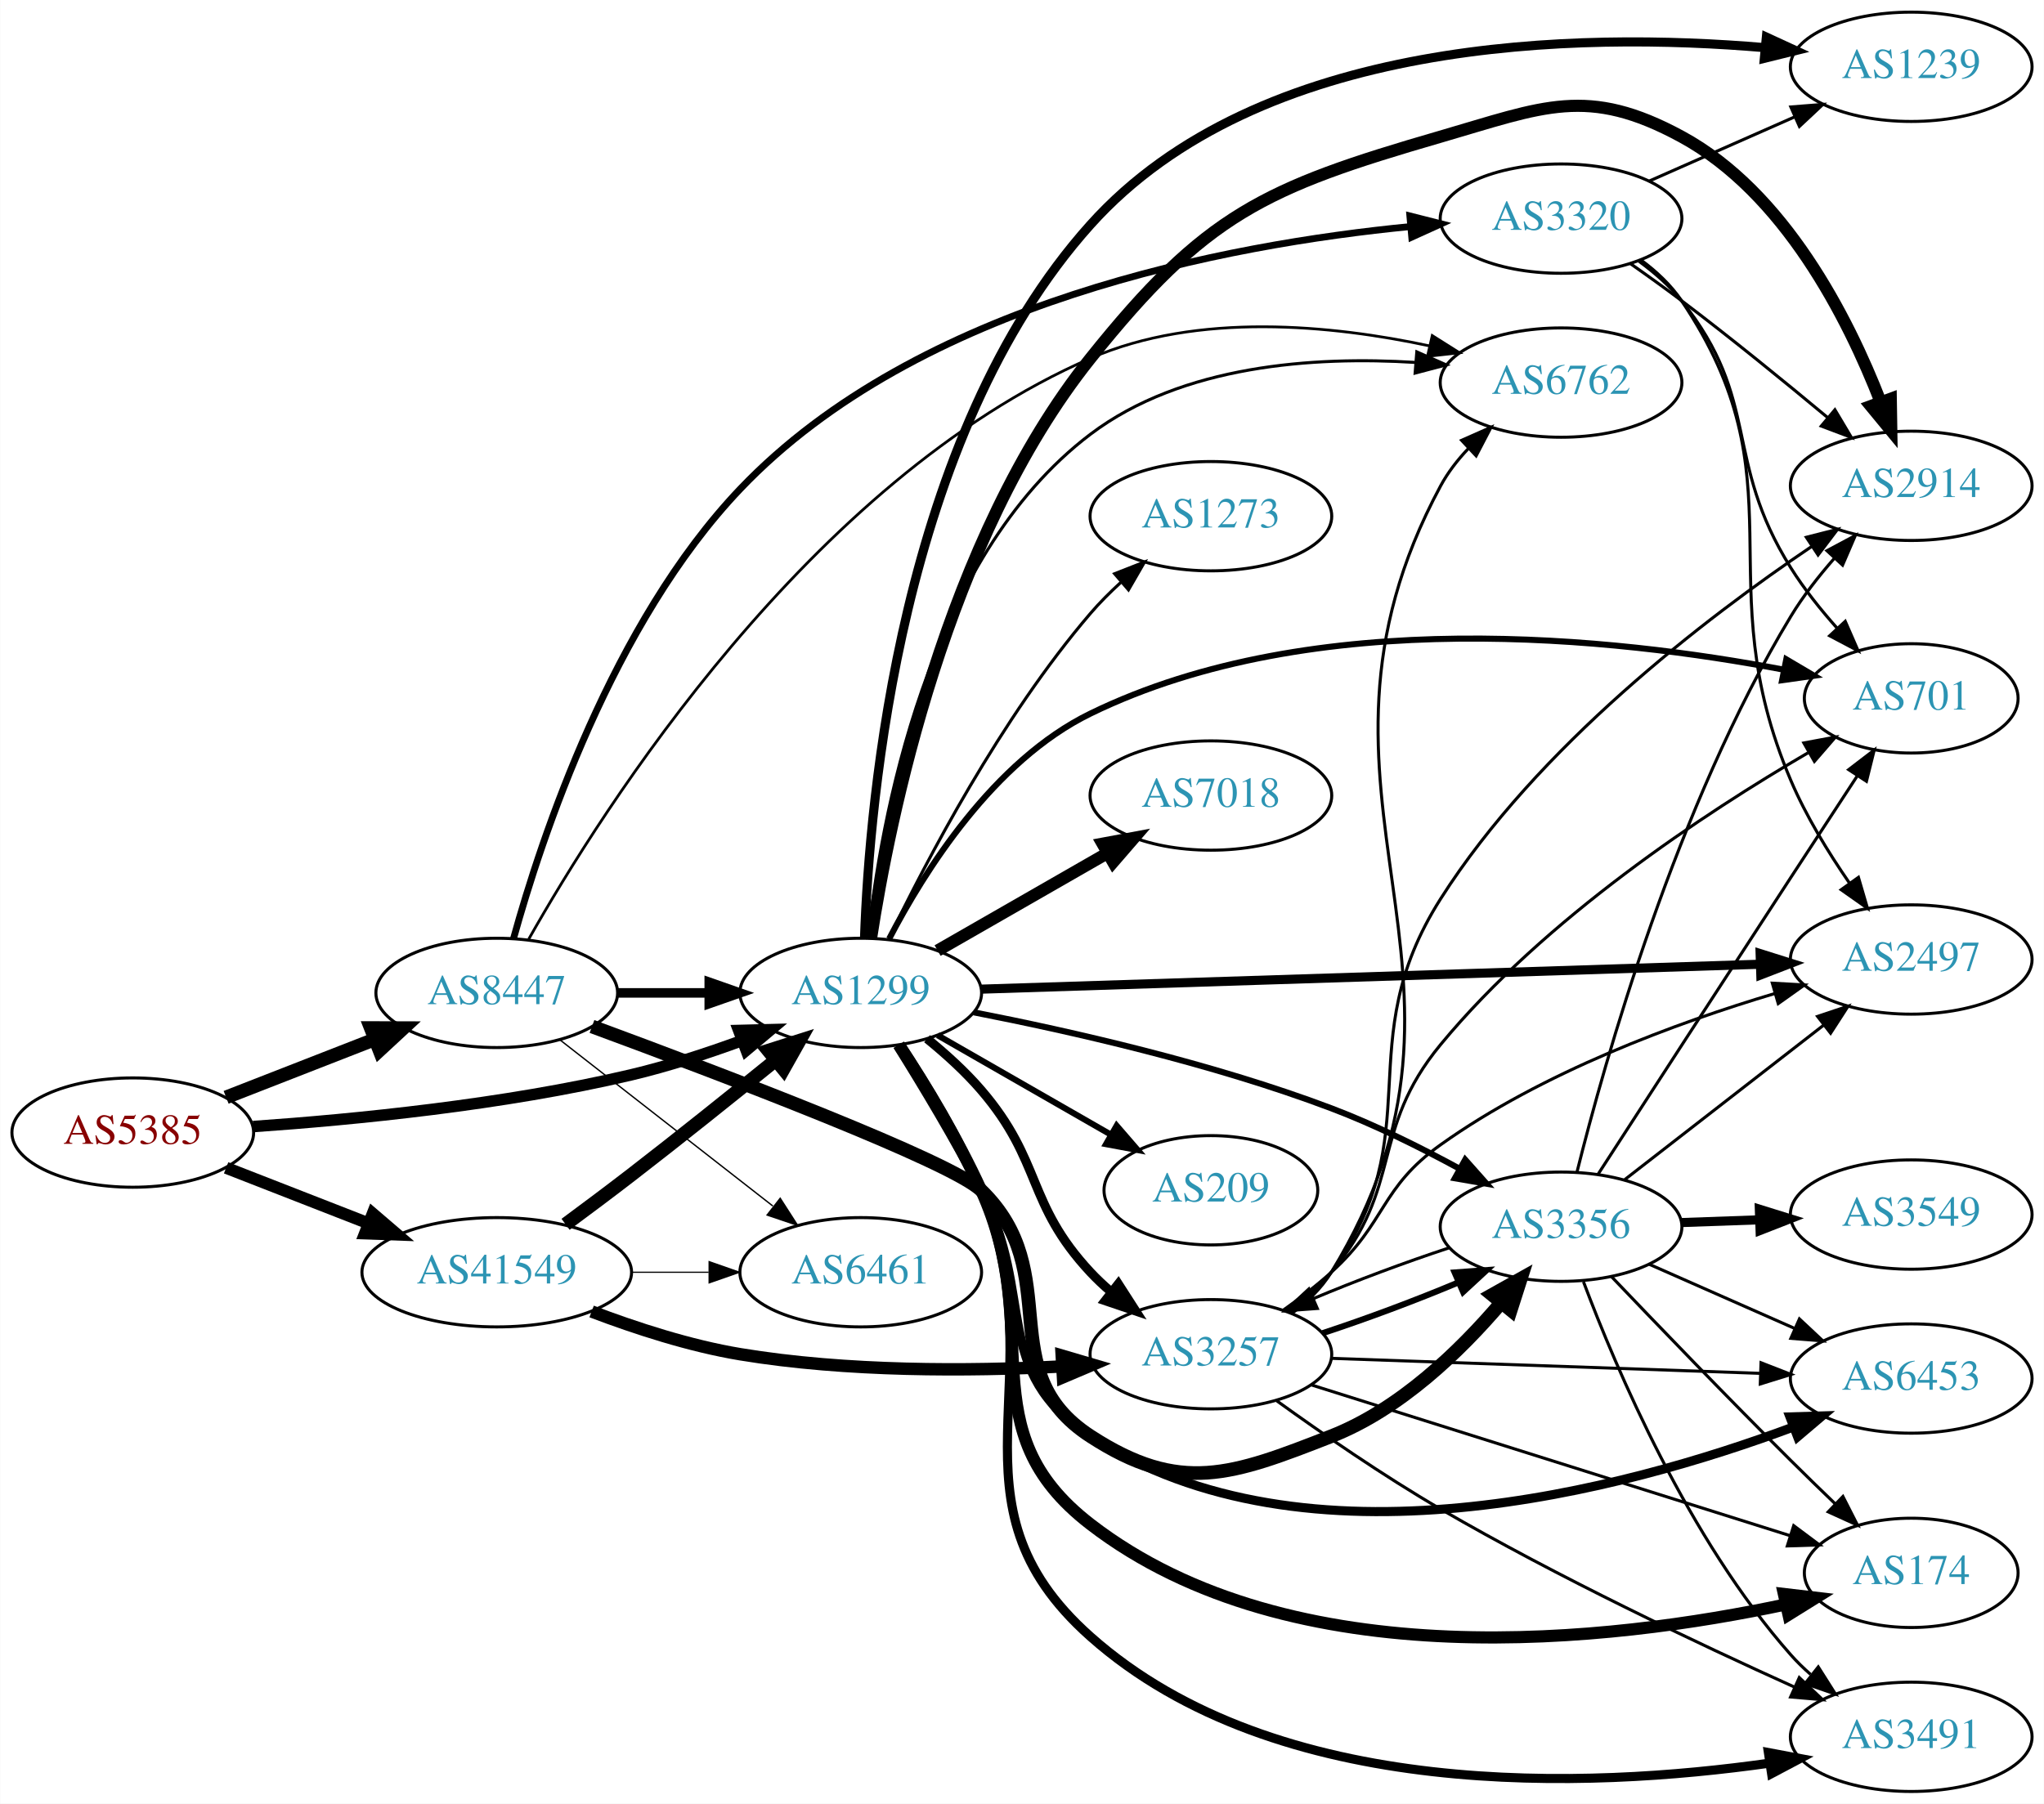
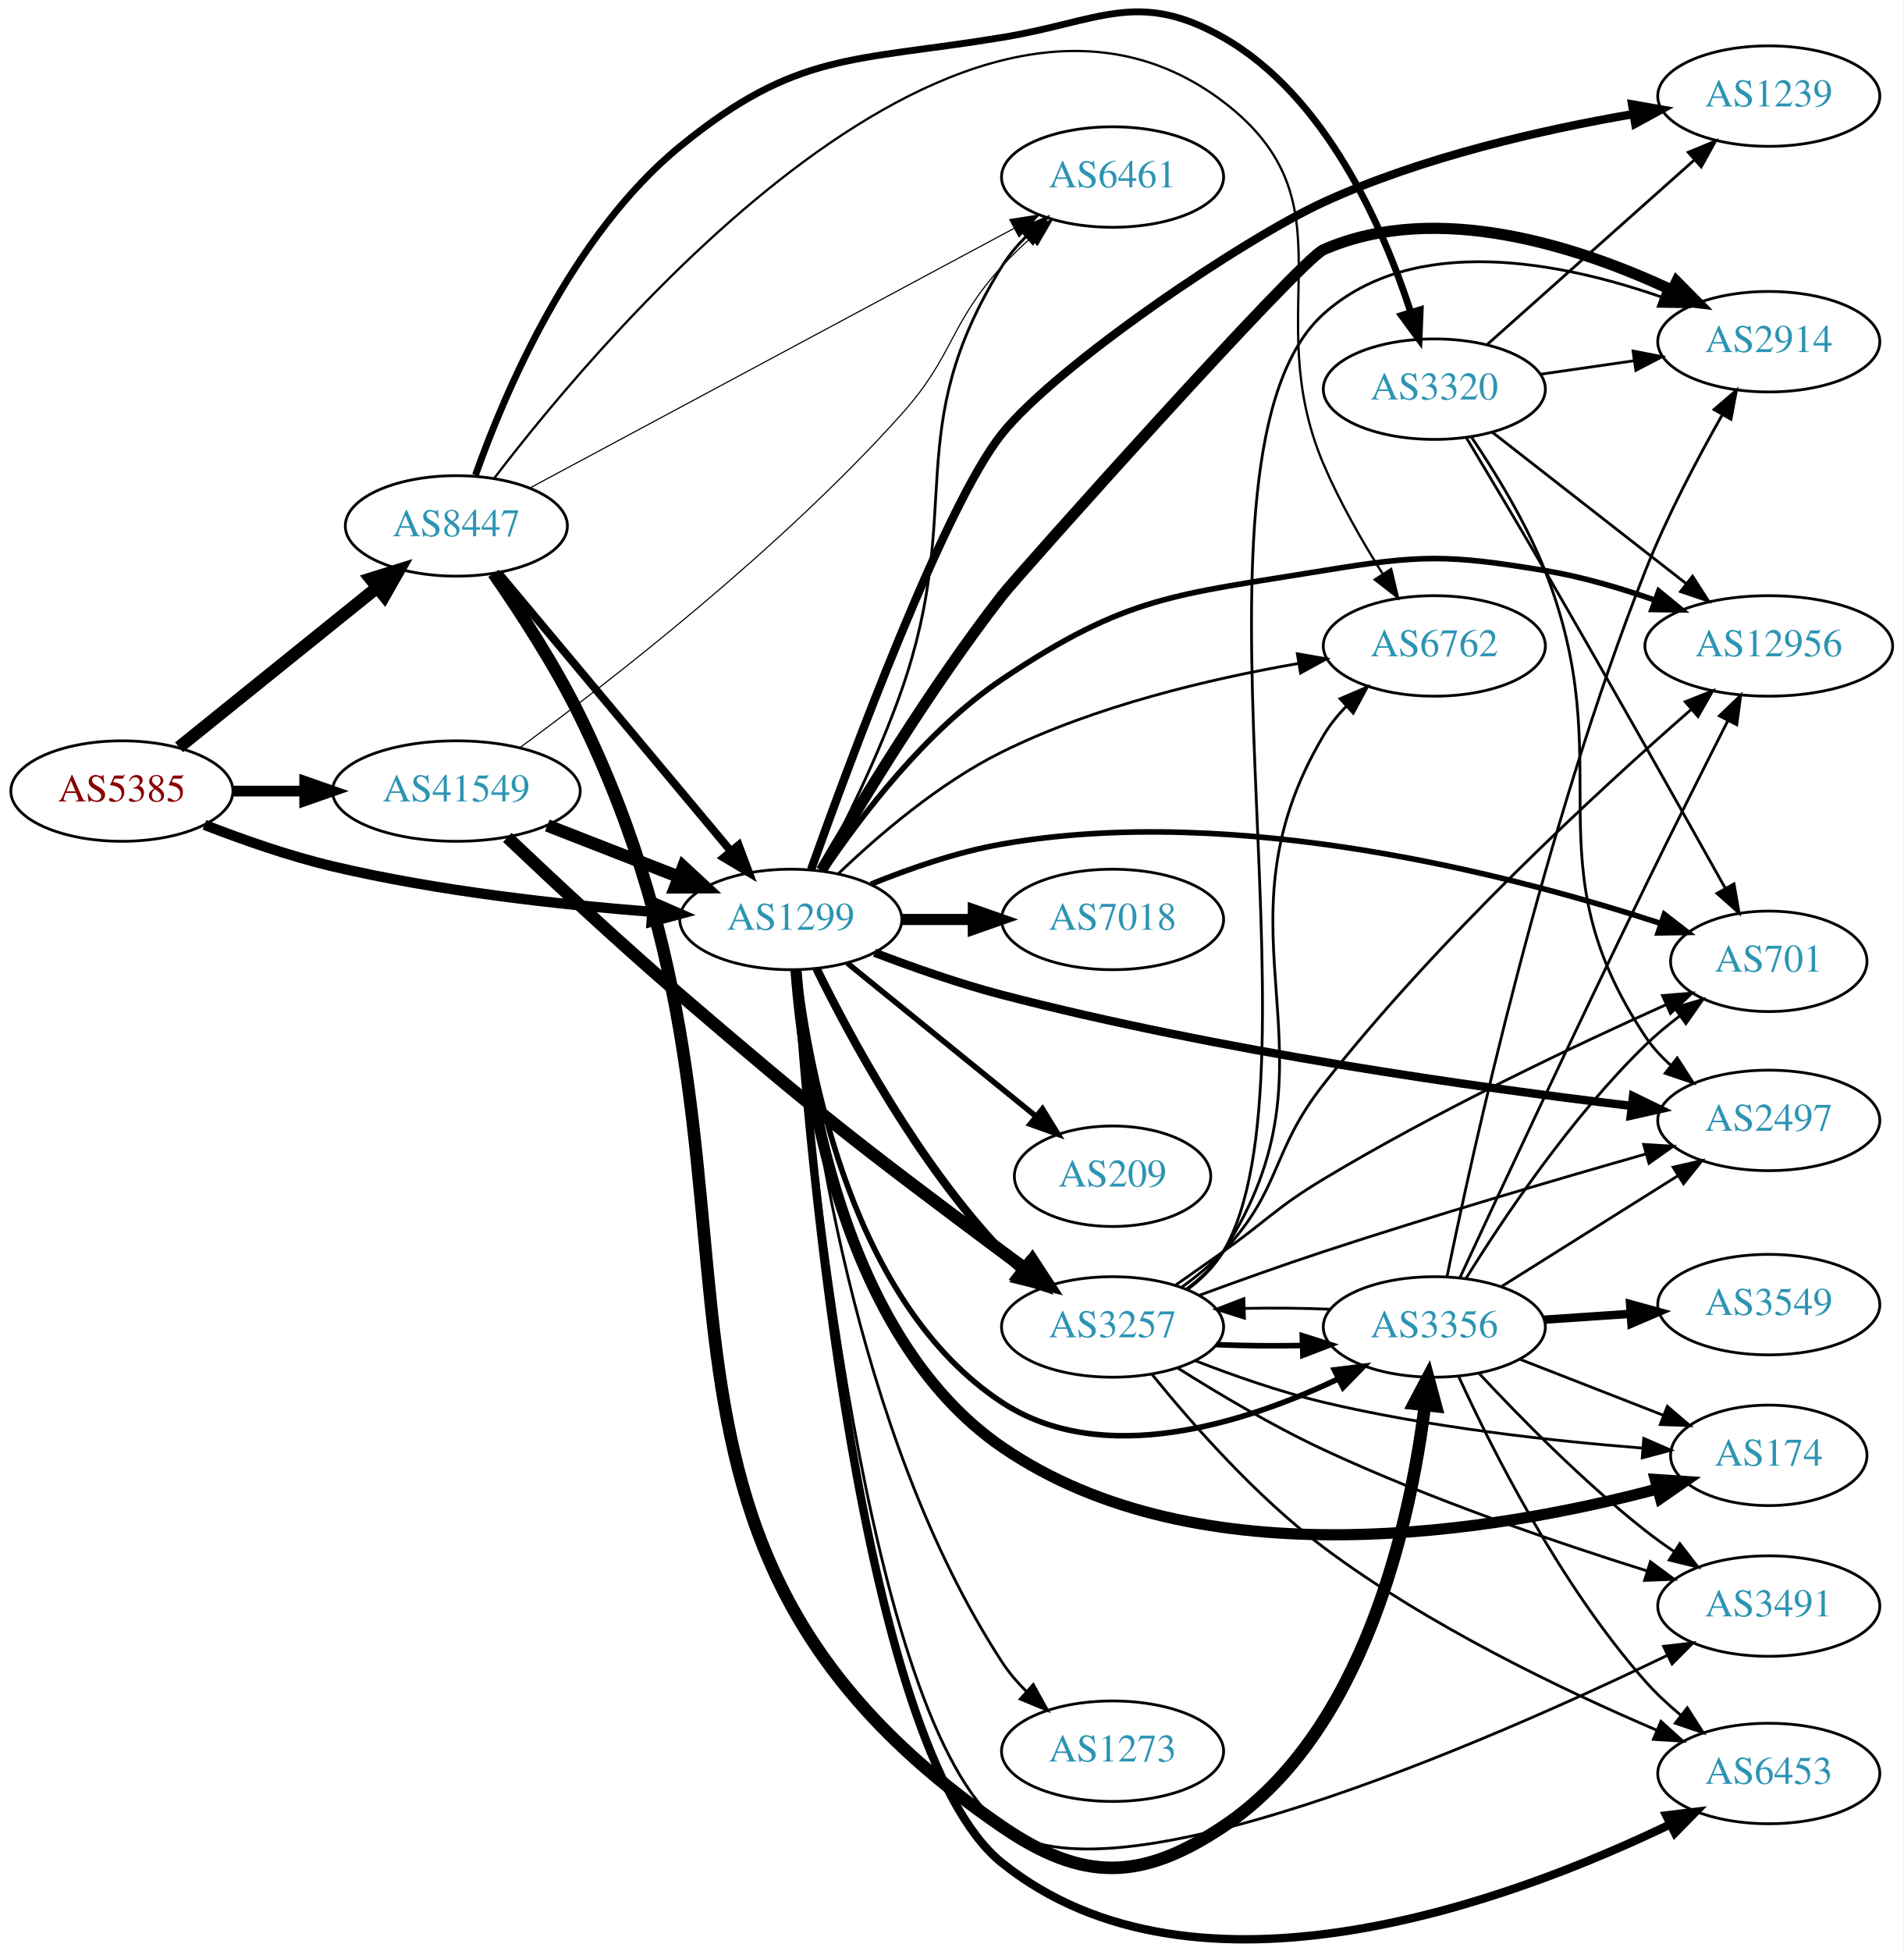
- <svg xmlns="http://www.w3.org/2000/svg" xmlns:xlink="http://www.w3.org/1999/xlink" width="673pt" height="594pt" viewBox="0.00 0.00 672.86 594.00">
-   <g id="graph0" class="graph" transform="scale(1 1) rotate(0) translate(4 590)">
-     <polygon fill="white" stroke="none" points="-4,4 -4,-590 668.857,-590 668.857,4 -4,4" />
+ <svg xmlns="http://www.w3.org/2000/svg" xmlns:xlink="http://www.w3.org/1999/xlink" width="682pt" height="699pt" viewBox="0.00 0.00 681.96 699.02">
+   <g id="graph0" class="graph" transform="scale(1 1) rotate(0) translate(4 695.022)">
+     <polygon fill="white" stroke="none" points="-4,4 -4,-695.022 677.956,-695.022 677.956,4 -4,4" />
    <g id="node1" class="node">
      <g id="a_node1">
        <a xlink:href="/asn/5385" xlink:title="AS5385 ~ Russmedia IT GmbH [AT]">
-           <ellipse fill="#ffffff" stroke="black" cx="39.647" cy="-217" rx="39.794" ry="18" />
-           <text text-anchor="middle" x="39.647" y="-213.3" font-family="Times,serif" font-size="14.00" fill="#880000">AS5385</text>
+           <ellipse fill="#ffffff" stroke="black" cx="39.647" cy="-411.591" rx="39.794" ry="18" />
+           <text text-anchor="middle" x="39.647" y="-407.891" font-family="Times,serif" font-size="14.00" fill="#880000">AS5385</text>
        </a>
      </g>
    </g>
    <g id="node2" class="node">
      <g id="a_node2">
        <a xlink:href="/asn/1299" xlink:title="AS1299 ~ Telia Carrier [EU]">
-           <ellipse fill="#ffffff" stroke="black" cx="279.332" cy="-263" rx="39.794" ry="18" />
-           <text text-anchor="middle" x="279.332" y="-259.3" font-family="Times,serif" font-size="14.00" fill="#2c94b3">AS1299</text>
+           <ellipse fill="#ffffff" stroke="black" cx="279.332" cy="-365.591" rx="39.794" ry="18" />
+           <text text-anchor="middle" x="279.332" y="-361.891" font-family="Times,serif" font-size="14.00" fill="#2c94b3">AS1299</text>
        </a>
      </g>
    </g>
    <g id="edge1" class="edge">
-       <path fill="none" stroke="black" stroke-width="3.78" d="M79.293,-218.984C112.605,-221.29 161.803,-226.126 203.685,-236 215.841,-238.866 228.745,-243.086 240.344,-247.343" />
-       <polygon fill="black" stroke="black" stroke-width="3.78" points="239.144,-250.631 249.735,-250.898 241.622,-244.085 239.144,-250.631" />
+       <path fill="none" stroke="black" stroke-width="3.667" d="M69.243,-399.49C82.948,-394.148 99.733,-388.26 115.293,-384.591 153.085,-375.681 196.834,-370.874 229.493,-368.325" />
+       <polygon fill="black" stroke="black" stroke-width="3.667" points="229.969,-371.8 239.685,-367.575 229.455,-364.819 229.969,-371.8" />
    </g>
    <g id="node3" class="node">
      <g id="a_node3">
        <a xlink:href="/asn/8447" xlink:title="AS8447 ~ A1 Telekom Austria AG [AT]">
-           <ellipse fill="#ffffff" stroke="black" cx="159.489" cy="-263" rx="39.794" ry="18" />
-           <text text-anchor="middle" x="159.489" y="-259.3" font-family="Times,serif" font-size="14.00" fill="#2c94b3">AS8447</text>
+           <ellipse fill="#ffffff" stroke="black" cx="159.489" cy="-506.591" rx="39.794" ry="18" />
+           <text text-anchor="middle" x="159.489" y="-502.891" font-family="Times,serif" font-size="14.00" fill="#2c94b3">AS8447</text>
        </a>
      </g>
    </g>
    <g id="edge2" class="edge">
-       <path fill="none" stroke="black" stroke-width="4.5" d="M70.383,-228.608C85.177,-234.382 103.254,-241.439 119.176,-247.654" />
-       <polygon fill="black" stroke="black" stroke-width="4.5" points="118.015,-251.428 128.762,-251.396 120.878,-244.092 118.015,-251.428" />
+       <path fill="none" stroke="black" stroke-width="4.5" d="M60.106,-427.279C79.467,-442.887 109.348,-466.976 131.101,-484.512" />
+       <polygon fill="black" stroke="black" stroke-width="4.5" points="128.744,-487.67 139.001,-490.881 133.687,-481.539 128.744,-487.67" />
    </g>
    <g id="node4" class="node">
      <g id="a_node4">
        <a xlink:href="/asn/41549" xlink:title="AS41549 ~ EWB-Cable-Network-AS [CH]">
-           <ellipse fill="#ffffff" stroke="black" cx="159.489" cy="-171" rx="44.393" ry="18" />
-           <text text-anchor="middle" x="159.489" y="-167.3" font-family="Times,serif" font-size="14.00" fill="#2c94b3">AS41549</text>
+           <ellipse fill="#ffffff" stroke="black" cx="159.489" cy="-411.591" rx="44.393" ry="18" />
+           <text text-anchor="middle" x="159.489" y="-407.891" font-family="Times,serif" font-size="14.00" fill="#2c94b3">AS41549</text>
        </a>
      </g>
    </g>
    <g id="edge3" class="edge">
-       <path fill="none" stroke="black" stroke-width="3.96" d="M70.383,-205.392C84.612,-199.838 101.879,-193.098 117.344,-187.061" />
-       <polygon fill="black" stroke="black" stroke-width="3.96" points="118.653,-190.307 126.696,-183.41 116.108,-183.786 118.653,-190.307" />
+       <path fill="none" stroke="black" stroke-width="3.833" d="M79.559,-411.591C87.662,-411.591 96.337,-411.591 104.863,-411.591" />
+       <polygon fill="black" stroke="black" stroke-width="3.833" points="105.141,-415.092 115.141,-411.591 105.141,-408.092 105.141,-415.092" />
    </g>
    <g id="node5" class="node">
      <g id="a_node5">
-         <a xlink:href="/asn/6453" xlink:title="AS6453 ~ TATA COMMUNICATIONS (AMERICA) INC [US]">
-           <ellipse fill="#ffffff" stroke="black" cx="625.21" cy="-136" rx="39.794" ry="18" />
-           <text text-anchor="middle" x="625.21" y="-132.3" font-family="Times,serif" font-size="14.00" fill="#2c94b3">AS6453</text>
+         <a xlink:href="/asn/174" xlink:title="AS174 ~ Cogent Communications [US]">
+           <ellipse fill="#ffffff" stroke="black" cx="629.76" cy="-173.591" rx="35.194" ry="18" />
+           <text text-anchor="middle" x="629.76" y="-169.891" font-family="Times,serif" font-size="14.00" fill="#2c94b3">AS174</text>
        </a>
      </g>
    </g>
    <g id="edge4" class="edge">
-       <path fill="none" stroke="black" stroke-width="3" d="M291.402,-245.662C299.46,-232.747 310.414,-214.559 318.978,-198 337.076,-163.008 321.945,-138.467 354.978,-117 425.957,-70.873 530.832,-99.309 586.417,-120.044" />
-       <polygon fill="black" stroke="black" stroke-width="3" points="585.289,-123.359 595.879,-123.677 587.798,-116.825 585.289,-123.359" />
+       <path fill="none" stroke="black" stroke-width="4" d="M281.184,-347.574C284.119,-308.522 297.147,-216.395 354.978,-176.591 425.716,-127.906 532.955,-146.439 589.954,-161.566" />
+       <polygon fill="black" stroke="black" stroke-width="4" points="589.088,-164.958 599.659,-164.238 590.947,-158.209 589.088,-164.958" />
    </g>
    <g id="node6" class="node">
      <g id="a_node6">
-         <a xlink:href="/asn/2914" xlink:title="AS2914 ~ NTT America, Inc. [US]">
-           <ellipse fill="#ffffff" stroke="black" cx="625.21" cy="-430" rx="39.794" ry="18" />
-           <text text-anchor="middle" x="625.21" y="-426.3" font-family="Times,serif" font-size="14.00" fill="#2c94b3">AS2914</text>
+         <a xlink:href="/asn/1239" xlink:title="AS1239 ~ Sprint [US]">
+           <ellipse fill="#ffffff" stroke="black" cx="629.76" cy="-660.591" rx="39.794" ry="18" />
+           <text text-anchor="middle" x="629.76" y="-656.891" font-family="Times,serif" font-size="14.00" fill="#2c94b3">AS1239</text>
        </a>
      </g>
    </g>
    <g id="edge5" class="edge">
-       <path fill="none" stroke="black" stroke-width="4" d="M282.752,-281.149C288.731,-319.981 307.324,-412.426 354.978,-472 392.863,-519.361 412.021,-528.11 470.271,-545 504.118,-554.815 518.595,-561.819 549.564,-545 583.469,-526.586 604.365,-485.386 615.133,-457.637" />
-       <polygon fill="black" stroke="black" stroke-width="4" points="618.478,-458.683 618.647,-448.089 611.908,-456.265 618.478,-458.683" />
+       <path fill="none" stroke="black" stroke-width="3" d="M286.637,-383.539C300.589,-422.631 334.462,-514.015 354.978,-539.591 374.731,-564.217 441.571,-609.441 470.271,-622.591 505.669,-638.81 548.805,-648.573 581.133,-654.133" />
+       <polygon fill="black" stroke="black" stroke-width="3" points="580.79,-657.624 591.226,-655.794 581.927,-650.717 580.79,-657.624" />
    </g>
    <g id="node7" class="node">
      <g id="a_node7">
-         <a xlink:href="/asn/7018" xlink:title="AS7018 ~ AT&amp;T Services, Inc. [US]">
-           <ellipse fill="#ffffff" stroke="black" cx="394.625" cy="-328" rx="39.794" ry="18" />
-           <text text-anchor="middle" x="394.625" y="-324.3" font-family="Times,serif" font-size="14.00" fill="#2c94b3">AS7018</text>
+         <a xlink:href="/asn/2914" xlink:title="AS2914 ~ NTT America, Inc. [US]">
+           <ellipse fill="#ffffff" stroke="black" cx="629.76" cy="-572.591" rx="39.794" ry="18" />
+           <text text-anchor="middle" x="629.76" y="-568.891" font-family="Times,serif" font-size="14.00" fill="#2c94b3">AS2914</text>
        </a>
      </g>
    </g>
    <g id="edge6" class="edge">
-       <path fill="none" stroke="black" stroke-width="4" d="M304.636,-276.944C320.914,-286.283 342.55,-298.697 360.412,-308.945" />
-       <polygon fill="black" stroke="black" stroke-width="4" points="358.945,-312.138 369.361,-314.079 362.429,-306.067 358.945,-312.138" />
+       <path fill="none" stroke="black" stroke-width="4" d="M290.3,-383.141C303.827,-406.44 329.269,-448.494 354.978,-481.591 360.748,-489.02 461.647,-601.834 470.271,-605.591 511.076,-623.37 562.048,-606.523 594.992,-591.087" />
+       <polygon fill="black" stroke="black" stroke-width="4" points="596.745,-594.126 604.194,-586.592 593.673,-587.837 596.745,-594.126" />
    </g>
    <g id="node8" class="node">
      <g id="a_node8">
-         <a xlink:href="/asn/701" xlink:title="AS701 ~ UUNET [US]">
-           <ellipse fill="#ffffff" stroke="black" cx="625.21" cy="-360" rx="35.194" ry="18" />
-           <text text-anchor="middle" x="625.21" y="-356.3" font-family="Times,serif" font-size="14.00" fill="#2c94b3">AS701</text>
+         <a xlink:href="/asn/6461" xlink:title="AS6461 ~ Zayo Bandwidth [US]">
+           <ellipse fill="#ffffff" stroke="black" cx="394.625" cy="-631.591" rx="39.794" ry="18" />
+           <text text-anchor="middle" x="394.625" y="-627.891" font-family="Times,serif" font-size="14.00" fill="#2c94b3">AS6461</text>
        </a>
      </g>
    </g>
    <g id="edge7" class="edge">
-       <path fill="none" stroke="black" stroke-width="2" d="M288.698,-280.822C300.151,-302.869 322.997,-339.399 354.978,-355 428.792,-391.009 528.087,-379.951 583.129,-369.467" />
-       <polygon fill="black" stroke="black" stroke-width="2" points="584.078,-372.847 593.201,-367.46 582.71,-365.982 584.078,-372.847" />
+       <path fill="none" stroke="black" d="M289.87,-383.059C298.455,-399.362 310.924,-424.566 318.978,-447.591 341.9,-513.123 318.343,-540.62 354.978,-599.591 357.37,-603.441 360.386,-607.048 363.673,-610.352" />
+       <polygon fill="black" stroke="black" points="361.387,-613.003 371.168,-617.076 366.062,-607.793 361.387,-613.003" />
    </g>
    <g id="node9" class="node">
      <g id="a_node9">
        <a xlink:href="/asn/3257" xlink:title="AS3257 ~ GTT [DE]">
-           <ellipse fill="#ffffff" stroke="black" cx="394.625" cy="-144" rx="39.794" ry="18" />
-           <text text-anchor="middle" x="394.625" y="-140.3" font-family="Times,serif" font-size="14.00" fill="#2c94b3">AS3257</text>
+           <ellipse fill="#ffffff" stroke="black" cx="394.625" cy="-219.591" rx="39.794" ry="18" />
+           <text text-anchor="middle" x="394.625" y="-215.891" font-family="Times,serif" font-size="14.00" fill="#2c94b3">AS3257</text>
        </a>
      </g>
    </g>
    <g id="edge8" class="edge">
-       <path fill="none" stroke="black" stroke-width="3" d="M301.162,-247.912C307.295,-242.921 313.755,-237.079 318.978,-231 339.245,-207.412 333.764,-193.739 354.978,-171 357.019,-168.812 359.266,-166.698 361.618,-164.682" />
-       <polygon fill="black" stroke="black" stroke-width="3" points="364.143,-167.15 369.871,-158.237 359.835,-161.633 364.143,-167.15" />
+       <path fill="none" stroke="black" stroke-width="3" d="M288.564,-347.94C300.654,-323.286 325.052,-278.039 354.978,-246.591 357.041,-244.424 359.303,-242.324 361.665,-240.318" />
+       <polygon fill="black" stroke="black" stroke-width="3" points="364.188,-242.79 369.938,-233.892 359.894,-237.262 364.188,-242.79" />
    </g>
    <g id="node10" class="node">
      <g id="a_node10">
-         <a xlink:href="/asn/1239" xlink:title="AS1239 ~ Sprint [US]">
-           <ellipse fill="#ffffff" stroke="black" cx="625.21" cy="-568" rx="39.794" ry="18" />
-           <text text-anchor="middle" x="625.21" y="-564.3" font-family="Times,serif" font-size="14.00" fill="#2c94b3">AS1239</text>
+         <a xlink:href="/asn/701" xlink:title="AS701 ~ UUNET [US]">
+           <ellipse fill="#ffffff" stroke="black" cx="629.76" cy="-350.591" rx="35.194" ry="18" />
+           <text text-anchor="middle" x="629.76" y="-346.891" font-family="Times,serif" font-size="14.00" fill="#2c94b3">AS701</text>
        </a>
      </g>
    </g>
    <g id="edge9" class="edge">
-       <path fill="none" stroke="black" stroke-width="3" d="M280.583,-281.137C282.172,-326.516 292.413,-446.313 354.978,-516 410.597,-577.95 515.869,-579.526 576.999,-574.306" />
-       <polygon fill="black" stroke="black" stroke-width="3" points="577.523,-577.772 587.147,-573.342 576.861,-570.803 577.523,-577.772" />
+       <path fill="none" stroke="black" stroke-width="2" d="M308.056,-378.223C321.85,-383.828 338.961,-389.784 354.978,-392.591 439.079,-407.334 538.222,-381.422 591.085,-364.158" />
+       <polygon fill="black" stroke="black" stroke-width="2" points="592.337,-367.43 600.712,-360.941 590.119,-360.791 592.337,-367.43" />
    </g>
    <g id="node11" class="node">
      <g id="a_node11">
-         <a xlink:href="/asn/174" xlink:title="AS174 ~ Cogent Communications [US]">
-           <ellipse fill="#ffffff" stroke="black" cx="625.21" cy="-72" rx="35.194" ry="18" />
-           <text text-anchor="middle" x="625.21" y="-68.3" font-family="Times,serif" font-size="14.00" fill="#2c94b3">AS174</text>
+         <a xlink:href="/asn/7018" xlink:title="AS7018 ~ AT&amp;T Services, Inc. [US]">
+           <ellipse fill="#ffffff" stroke="black" cx="394.625" cy="-365.591" rx="39.794" ry="18" />
+           <text text-anchor="middle" x="394.625" y="-361.891" font-family="Times,serif" font-size="14.00" fill="#2c94b3">AS7018</text>
        </a>
      </g>
    </g>
    <g id="edge10" class="edge">
-       <path fill="none" stroke="black" stroke-width="4" d="M291.911,-245.909C300.221,-233.116 311.268,-214.974 318.978,-198 340.251,-151.164 314.244,-119.414 354.978,-88 421.437,-36.746 526.814,-49.42 584.033,-61.628" />
-       <polygon fill="black" stroke="black" stroke-width="4" points="583.278,-65.046 593.8,-63.808 584.803,-58.214 583.278,-65.046" />
+       <path fill="none" stroke="black" stroke-width="4" d="M319.004,-365.591C327.207,-365.591 335.971,-365.591 344.503,-365.591" />
+       <polygon fill="black" stroke="black" stroke-width="4" points="344.742,-369.092 354.742,-365.591 344.742,-362.092 344.742,-369.092" />
    </g>
    <g id="node12" class="node">
      <g id="a_node12">
        <a xlink:href="/asn/2497" xlink:title="AS2497 ~ Internet Initiative Japan Inc. [JP]">
-           <ellipse fill="#ffffff" stroke="black" cx="625.21" cy="-274" rx="39.794" ry="18" />
-           <text text-anchor="middle" x="625.21" y="-270.3" font-family="Times,serif" font-size="14.00" fill="#2c94b3">AS2497</text>
+           <ellipse fill="#ffffff" stroke="black" cx="629.76" cy="-293.591" rx="39.794" ry="18" />
+           <text text-anchor="middle" x="629.76" y="-289.891" font-family="Times,serif" font-size="14.00" fill="#2c94b3">AS2497</text>
        </a>
      </g>
    </g>
    <g id="edge11" class="edge">
-       <path fill="none" stroke="black" stroke-width="3" d="M319.11,-264.24C382.097,-266.255 506.514,-270.235 575.417,-272.439" />
-       <polygon fill="black" stroke="black" stroke-width="3" points="575.467,-275.942 585.573,-272.764 575.69,-268.946 575.467,-275.942" />
+       <path fill="none" stroke="black" stroke-width="3" d="M309.364,-353.68C323.021,-348.443 339.642,-342.589 354.978,-338.591 432.705,-318.331 525.337,-305.372 580.477,-298.799" />
+       <polygon fill="black" stroke="black" stroke-width="3" points="581.131,-302.246 590.657,-297.607 580.318,-295.293 581.131,-302.246" />
    </g>
    <g id="node13" class="node">
      <g id="a_node13">
        <a xlink:href="/asn/3491" xlink:title="AS3491 ~ PCCW Global, Inc. [US]">
-           <ellipse fill="#ffffff" stroke="black" cx="625.21" cy="-18" rx="39.794" ry="18" />
-           <text text-anchor="middle" x="625.21" y="-14.3" font-family="Times,serif" font-size="14.00" fill="#2c94b3">AS3491</text>
+           <ellipse fill="#ffffff" stroke="black" cx="629.76" cy="-119.591" rx="39.794" ry="18" />
+           <text text-anchor="middle" x="629.76" y="-115.891" font-family="Times,serif" font-size="14.00" fill="#2c94b3">AS3491</text>
        </a>
      </g>
    </g>
    <g id="edge12" class="edge">
-       <path fill="none" stroke="black" stroke-width="3" d="M292.478,-245.807C300.958,-233.112 311.97,-215.133 318.978,-198 344.445,-135.743 304.689,-95.67 354.978,-51 416.423,3.579 519.216,-0.921 578.425,-9.314" />
-       <polygon fill="black" stroke="black" stroke-width="3" points="578.189,-12.818 588.6,-10.856 579.238,-5.897 578.189,-12.818" />
+       <path fill="none" stroke="black" d="M281.613,-347.555C286.462,-285.083 305.955,-79.631 354.978,-40.592 392.232,-10.924 528.306,-70.565 593.489,-101.961" />
+       <polygon fill="black" stroke="black" points="592.047,-105.152 602.571,-106.374 595.106,-98.856 592.047,-105.152" />
    </g>
    <g id="node14" class="node">
      <g id="a_node14">
-         <a xlink:href="/asn/3356" xlink:title="AS3356 ~ Level 3 Parent, LLC [US]">
-           <ellipse fill="#ffffff" stroke="black" cx="509.918" cy="-186" rx="39.794" ry="18" />
-           <text text-anchor="middle" x="509.918" y="-182.3" font-family="Times,serif" font-size="14.00" fill="#2c94b3">AS3356</text>
+         <a xlink:href="/asn/12956" xlink:title="AS12956 ~ TELXIUS [ES]">
+           <ellipse fill="#ffffff" stroke="black" cx="629.76" cy="-463.591" rx="44.393" ry="18" />
+           <text text-anchor="middle" x="629.76" y="-459.891" font-family="Times,serif" font-size="14.00" fill="#2c94b3">AS12956</text>
        </a>
      </g>
    </g>
    <g id="edge13" class="edge">
-       <path fill="none" stroke="black" stroke-width="2" d="M316.531,-256.613C348.205,-250.428 395.137,-239.808 434.271,-225 448.577,-219.587 463.655,-212.086 476.486,-205.106" />
-       <polygon fill="black" stroke="black" stroke-width="2" points="478.352,-208.074 485.389,-200.154 474.949,-201.957 478.352,-208.074" />
+       <path fill="none" stroke="black" stroke-width="2" d="M291.184,-382.876C304.15,-402.201 327.563,-433.193 354.978,-451.591 399.894,-481.735 416.895,-481.808 470.271,-490.591 505.045,-496.314 514.797,-496.355 549.564,-490.591 562.681,-488.417 576.543,-484.346 588.939,-480.012" />
+       <polygon fill="black" stroke="black" stroke-width="2" points="590.332,-483.23 598.525,-476.512 587.931,-476.654 590.332,-483.23" />
    </g>
    <g id="node15" class="node">
      <g id="a_node15">
-         <a xlink:href="/asn/209" xlink:title="AS209 ~ CenturyLink Communications, LLC [US]">
-           <ellipse fill="#ffffff" stroke="black" cx="394.625" cy="-198" rx="35.194" ry="18" />
-           <text text-anchor="middle" x="394.625" y="-194.3" font-family="Times,serif" font-size="14.00" fill="#2c94b3">AS209</text>
+         <a xlink:href="/asn/6453" xlink:title="AS6453 ~ TATA COMMUNICATIONS (AMERICA) INC [US]">
+           <ellipse fill="#ffffff" stroke="black" cx="629.76" cy="-59.592" rx="39.794" ry="18" />
+           <text text-anchor="middle" x="629.76" y="-55.892" font-family="Times,serif" font-size="14.00" fill="#2c94b3">AS6453</text>
        </a>
      </g>
    </g>
    <g id="edge14" class="edge">
-       <path fill="none" stroke="black" stroke-width="2" d="M304.636,-249.056C321.246,-239.526 343.435,-226.795 361.501,-216.43" />
-       <polygon fill="black" stroke="black" stroke-width="2" points="363.589,-219.268 370.521,-211.255 360.105,-213.196 363.589,-219.268" />
+       <path fill="none" stroke="black" stroke-width="3" d="M281.462,-347.291C285.855,-282.893 304.144,-68.424 354.978,-27.591 424.458,28.218 537.732,-14.103 594.317,-41.319" />
+       <polygon fill="black" stroke="black" stroke-width="3" points="593.032,-44.587 603.549,-45.868 596.126,-38.308 593.032,-44.587" />
    </g>
    <g id="node16" class="node">
      <g id="a_node16">
-         <a xlink:href="/asn/6762" xlink:title="AS6762 ~ TELECOM ITALIA SPARKLE S.p.A. [IT]">
-           <ellipse fill="#ffffff" stroke="black" cx="509.918" cy="-464" rx="39.794" ry="18" />
-           <text text-anchor="middle" x="509.918" y="-460.3" font-family="Times,serif" font-size="14.00" fill="#2c94b3">AS6762</text>
+         <a xlink:href="/asn/3356" xlink:title="AS3356 ~ Level 3 Parent, LLC [US]">
+           <ellipse fill="#ffffff" stroke="black" cx="509.918" cy="-219.591" rx="39.794" ry="18" />
+           <text text-anchor="middle" x="509.918" y="-215.891" font-family="Times,serif" font-size="14.00" fill="#2c94b3">AS3356</text>
        </a>
      </g>
    </g>
    <g id="edge15" class="edge">
-       <path fill="none" stroke="black" d="M281.738,-280.998C285.734,-318.711 300.682,-405.921 354.978,-447 385.162,-469.836 428.696,-472.699 461.772,-470.649" />
-       <polygon fill="black" stroke="black" points="462.421,-474.108 472.113,-469.829 461.868,-467.13 462.421,-474.108" />
+       <path fill="none" stroke="black" stroke-width="2" d="M281.851,-347.623C286.034,-310.936 301.273,-227.91 354.978,-192.591 391.19,-168.777 442.145,-185.193 475.346,-200.906" />
+       <polygon fill="black" stroke="black" stroke-width="2" points="474.113,-204.201 484.628,-205.499 477.218,-197.927 474.113,-204.201" />
    </g>
    <g id="node17" class="node">
      <g id="a_node17">
-         <a xlink:href="/asn/1273" xlink:title="AS1273 ~ Vodafone Group PLC [EU]">
-           <ellipse fill="#ffffff" stroke="black" cx="394.625" cy="-420" rx="39.794" ry="18" />
-           <text text-anchor="middle" x="394.625" y="-416.3" font-family="Times,serif" font-size="14.00" fill="#2c94b3">AS1273</text>
+         <a xlink:href="/asn/209" xlink:title="AS209 ~ CenturyLink Communications, LLC [US]">
+           <ellipse fill="#ffffff" stroke="black" cx="394.625" cy="-273.591" rx="35.194" ry="18" />
+           <text text-anchor="middle" x="394.625" y="-269.891" font-family="Times,serif" font-size="14.00" fill="#2c94b3">AS209</text>
        </a>
      </g>
    </g>
    <g id="edge16" class="edge">
-       <path fill="none" stroke="black" d="M288.536,-280.801C300.767,-306.224 325.528,-353.652 354.978,-388 357.994,-391.517 361.425,-394.954 364.968,-398.193" />
-       <polygon fill="black" stroke="black" points="362.923,-401.051 372.787,-404.919 367.488,-395.744 362.923,-401.051" />
-     </g>
-     <g id="edge18" class="edge">
-       <path fill="none" stroke="black" stroke-width="3.15" d="M199.402,-263C208.955,-263 219.305,-263 229.267,-263" />
-       <polygon fill="black" stroke="black" stroke-width="3.15" points="229.46,-266.5 239.46,-263 229.46,-259.5 229.46,-266.5" />
-     </g>
-     <g id="edge17" class="edge">
-       <path fill="none" stroke="black" stroke-width="4.5" d="M190.843,-251.946C234.095,-235.987 309.325,-207.377 318.978,-198 347.236,-170.55 321.945,-138.467 354.978,-117 384.528,-97.796 401.454,-104.156 434.271,-117 456.802,-125.818 476.61,-144.982 490.149,-160.88" />
-       <polygon fill="black" stroke="black" stroke-width="4.5" points="487.263,-163.571 496.639,-168.824 493.362,-158.589 487.263,-163.571" />
-     </g>
-     <g id="edge20" class="edge">
-       <path fill="none" stroke="black" stroke-width="0.9" d="M170.005,-280.684C194.15,-323.417 262.5,-431.732 354.978,-472 390.292,-487.377 434.555,-482.935 466.542,-476.099" />
-       <polygon fill="black" stroke="black" stroke-width="0.9" points="467.508,-479.469 476.47,-473.817 465.94,-472.646 467.508,-479.469" />
+       <path fill="none" stroke="black" stroke-width="2" d="M299.55,-349.985C318.165,-334.869 346.54,-311.827 367.259,-295.001" />
+       <polygon fill="black" stroke="black" stroke-width="2" points="369.509,-297.684 375.065,-288.663 365.096,-292.25 369.509,-297.684" />
    </g>
    <g id="node18" class="node">
      <g id="a_node18">
-         <a xlink:href="/asn/6461" xlink:title="AS6461 ~ Zayo Bandwidth [US]">
-           <ellipse fill="#ffffff" stroke="black" cx="279.332" cy="-171" rx="39.794" ry="18" />
-           <text text-anchor="middle" x="279.332" y="-167.3" font-family="Times,serif" font-size="14.00" fill="#2c94b3">AS6461</text>
-         </a>
-       </g>
-     </g>
-     <g id="edge19" class="edge">
-       <path fill="none" stroke="black" stroke-width="0.45" d="M180.213,-247.601C199.417,-232.609 228.788,-209.679 250.392,-192.812" />
-       <polygon fill="black" stroke="black" stroke-width="0.45" points="252.815,-195.362 258.543,-186.449 248.507,-189.844 252.815,-195.362" />
+         <a xlink:href="/asn/6762" xlink:title="AS6762 ~ TELECOM ITALIA SPARKLE S.p.A. [IT]">
+           <ellipse fill="#ffffff" stroke="black" cx="509.918" cy="-463.591" rx="39.794" ry="18" />
+           <text text-anchor="middle" x="509.918" y="-459.891" font-family="Times,serif" font-size="14.00" fill="#2c94b3">AS6762</text>
+         </a>
+       </g>
+     </g>
+     <g id="edge17" class="edge">
+       <path fill="none" stroke="black" d="M296.347,-381.973C310.549,-395.582 332.476,-414.456 354.978,-425.591 388.449,-442.155 429.677,-451.835 461.04,-457.276" />
+       <polygon fill="black" stroke="black" points="460.836,-460.789 471.272,-458.962 461.974,-453.882 460.836,-460.789" />
    </g>
    <g id="node19" class="node">
      <g id="a_node19">
-         <a xlink:href="/asn/3320" xlink:title="AS3320 ~ DTAG [DE]">
-           <ellipse fill="#ffffff" stroke="black" cx="509.918" cy="-518" rx="39.794" ry="18" />
-           <text text-anchor="middle" x="509.918" y="-514.3" font-family="Times,serif" font-size="14.00" fill="#2c94b3">AS3320</text>
-         </a>
-       </g>
+         <a xlink:href="/asn/1273" xlink:title="AS1273 ~ Vodafone Group PLC [EU]">
+           <ellipse fill="#ffffff" stroke="black" cx="394.625" cy="-67.591" rx="39.794" ry="18" />
+           <text text-anchor="middle" x="394.625" y="-63.892" font-family="Times,serif" font-size="14.00" fill="#2c94b3">AS1273</text>
+         </a>
+       </g>
+     </g>
+     <g id="edge18" class="edge">
+       <path fill="none" stroke="black" d="M281.689,-347.612C285.836,-302.422 301.52,-181.831 354.978,-99.591 357.448,-95.791 360.511,-92.214 363.823,-88.926" />
+       <polygon fill="black" stroke="black" points="366.21,-91.486 371.339,-82.216 361.548,-86.265 366.21,-91.486" />
+     </g>
+     <g id="edge19" class="edge">
+       <path fill="none" stroke="black" stroke-width="2.864" d="M174.47,-489.863C195.112,-465.165 233.872,-418.788 257.761,-390.204" />
+       <polygon fill="black" stroke="black" stroke-width="2.864" points="260.642,-392.216 264.369,-382.298 255.271,-387.727 260.642,-392.216" />
+     </g>
+     <g id="edge23" class="edge">
+       <path fill="none" stroke="black" stroke-width="0.409" d="M185.882,-520.207C227.925,-542.749 312.037,-587.847 359.32,-613.199" />
+       <polygon fill="black" stroke="black" stroke-width="0.409" points="357.795,-616.352 368.262,-617.993 361.103,-610.183 357.795,-616.352" />
    </g>
    <g id="edge21" class="edge">
-       <path fill="none" stroke="black" stroke-width="2.25" d="M165.005,-280.873C174.113,-313.803 197.502,-384.731 239.685,-429 298.274,-490.486 400.167,-509.52 460.391,-515.395" />
-       <polygon fill="black" stroke="black" stroke-width="2.25" points="460.137,-518.886 470.408,-516.288 460.759,-511.914 460.137,-518.886" />
-     </g>
-     <g id="edge35" class="edge">
-       <path fill="none" stroke="black" stroke-width="4.5" d="M182.147,-186.785C189.071,-191.901 196.74,-197.64 203.685,-203 219.639,-215.314 237.22,-229.418 251.31,-240.856" />
-       <polygon fill="black" stroke="black" stroke-width="4.5" points="248.923,-243.99 259.165,-247.25 253.895,-237.883 248.923,-243.99" />
-     </g>
-     <g id="edge34" class="edge">
-       <path fill="none" stroke="black" stroke-width="4.091" d="M190.724,-158.08C205.242,-152.558 223.061,-146.756 239.685,-144 274.709,-138.194 314.834,-138.413 345.336,-139.968" />
-       <polygon fill="black" stroke="black" stroke-width="4.091" points="345.51,-143.564 355.7,-140.566 345.923,-136.417 345.51,-143.564" />
-     </g>
-     <g id="edge36" class="edge">
-       <path fill="none" stroke="black" stroke-width="0.409" d="M203.7,-171C212.013,-171 220.775,-171 229.258,-171" />
-       <polygon fill="black" stroke="black" stroke-width="0.409" points="229.416,-174.5 239.416,-171 229.416,-167.5 229.416,-174.5" />
-     </g>
-     <g id="edge37" class="edge">
-       <path fill="none" stroke="black" d="M434.401,-142.643C473.351,-141.28 533.48,-139.175 575.597,-137.701" />
-       <polygon fill="black" stroke="black" points="575.754,-141.198 585.626,-137.35 575.51,-134.202 575.754,-141.198" />
-     </g>
-     <g id="edge41" class="edge">
-       <path fill="none" stroke="black" d="M420.693,-157.781C425.762,-161.516 430.642,-165.948 434.271,-171 467.499,-217.264 439.728,-245.922 470.271,-294 502.091,-344.087 557.584,-386.521 592.531,-410.089" />
-       <polygon fill="black" stroke="black" points="590.678,-413.059 600.946,-415.667 594.545,-407.225 590.678,-413.059" />
-     </g>
-     <g id="edge44" class="edge">
-       <path fill="none" stroke="black" d="M419.699,-157.951C424.935,-161.728 430.138,-166.135 434.271,-171 458.211,-199.178 446.723,-217.494 470.271,-246 504.635,-287.599 557.274,-322.259 591.22,-342.067" />
-       <polygon fill="black" stroke="black" points="589.852,-345.317 600.268,-347.254 593.333,-339.244 589.852,-345.317" />
-     </g>
-     <g id="edge42" class="edge">
-       <path fill="none" stroke="black" d="M427.891,-133.837C469.308,-120.791 541.1,-98.178 585.44,-84.212" />
-       <polygon fill="black" stroke="black" points="586.518,-87.542 595.004,-81.199 584.415,-80.865 586.518,-87.542" />
-     </g>
-     <g id="edge40" class="edge">
-       <path fill="none" stroke="black" d="M418.426,-158.505C423.824,-162.319 429.418,-166.604 434.271,-171 452.493,-187.505 450.258,-198.721 470.271,-213 503.779,-236.908 547.963,-253.155 580.397,-262.831" />
-       <polygon fill="black" stroke="black" points="579.482,-266.21 590.06,-265.624 581.425,-259.485 579.482,-266.21" />
-     </g>
-     <g id="edge38" class="edge">
-       <path fill="none" stroke="black" d="M416.328,-128.647C431.022,-118.054 451.408,-103.961 470.271,-93 508.824,-70.599 555.042,-48.703 586.711,-34.409" />
-       <polygon fill="black" stroke="black" points="588.353,-37.508 596.047,-30.225 585.49,-31.12 588.353,-37.508" />
-     </g>
-     <g id="edge39" class="edge">
-       <path fill="none" stroke="black" stroke-width="2" d="M431.471,-150.961C445.798,-155.665 462.186,-161.789 476.187,-167.682" />
-       <polygon fill="black" stroke="black" stroke-width="2" points="474.877,-170.929 485.443,-171.705 477.667,-164.509 474.877,-170.929" />
-     </g>
-     <g id="edge43" class="edge">
-       <path fill="none" stroke="black" d="M421.256,-157.407C426.296,-161.161 431.022,-165.696 434.271,-171 494.972,-270.106 415.198,-327.66 470.271,-430 472.635,-434.392 475.804,-438.485 479.317,-442.201" />
-       <polygon fill="black" stroke="black" points="477.17,-444.986 486.858,-449.272 481.958,-439.879 477.17,-444.986" />
-     </g>
-     <g id="edge22" class="edge">
-       <path fill="none" stroke="black" d="M538.923,-173.64C553.357,-167.27 571.158,-159.414 586.757,-152.53" />
-       <polygon fill="black" stroke="black" points="588.4,-155.63 596.135,-148.391 585.573,-149.226 588.4,-155.63" />
-     </g>
-     <g id="edge24" class="edge">
-       <path fill="none" stroke="black" d="M515.145,-203.938C524.232,-240.344 547.908,-324.726 585.564,-387 589.563,-393.614 594.653,-400.139 599.815,-406.031" />
-       <polygon fill="black" stroke="black" points="597.456,-408.635 606.805,-413.621 602.606,-403.894 597.456,-408.635" />
-     </g>
-     <g id="edge25" class="edge">
-       <path fill="none" stroke="black" d="M522.024,-203.16C536.587,-225.648 562.942,-266.307 585.564,-301 592.703,-311.948 600.607,-324.023 607.397,-334.382" />
-       <polygon fill="black" stroke="black" points="604.619,-336.529 613.03,-342.972 610.473,-332.69 604.619,-336.529" />
-     </g>
-     <g id="edge29" class="edge">
-       <path fill="none" stroke="black" d="M472.974,-179.007C458.664,-174.305 442.311,-168.193 428.338,-162.311" />
-       <polygon fill="black" stroke="black" points="429.665,-159.071 419.099,-158.295 426.875,-165.491 429.665,-159.071" />
-     </g>
-     <g id="edge27" class="edge">
-       <path fill="none" stroke="black" d="M526.471,-169.605C541.452,-153.897 564.83,-129.605 585.564,-109 590.234,-104.359 595.28,-99.452 600.136,-94.782" />
-       <polygon fill="black" stroke="black" points="602.723,-97.152 607.53,-87.71 597.884,-92.093 602.723,-97.152" />
-     </g>
-     <g id="edge26" class="edge">
-       <path fill="none" stroke="black" d="M530.911,-201.53C549.112,-215.668 576.161,-236.677 596.454,-252.44" />
-       <polygon fill="black" stroke="black" points="594.372,-255.255 604.417,-258.625 598.666,-249.727 594.372,-255.255" />
-     </g>
-     <g id="edge28" class="edge">
-       <path fill="none" stroke="black" d="M517.3,-167.875C528.014,-139.318 551.808,-83.183 585.564,-45 587.546,-42.758 589.75,-40.606 592.073,-38.563" />
-       <polygon fill="black" stroke="black" points="594.606,-41.022 600.274,-32.071 590.261,-35.534 594.606,-41.022" />
+       <path fill="none" stroke="black" stroke-width="4.5" d="M172.775,-489.596C182.087,-476.198 194.759,-456.801 203.685,-438.591 286.974,-268.668 198.881,-147.572 354.978,-40.592 384.048,-20.669 404.946,-21.047 434.271,-40.592 485.068,-74.445 501.355,-150.125 506.535,-191.41" />
+       <polygon fill="black" stroke="black" stroke-width="4.5" points="502.65,-192.098 507.674,-201.599 510.476,-191.223 502.65,-192.098" />
+     </g>
+     <g id="edge20" class="edge">
+       <path fill="none" stroke="black" stroke-width="0.818" d="M172.983,-523.579C213.175,-576.204 341.892,-728.866 434.271,-658.591 481.986,-622.294 446.743,-583.734 470.271,-528.591 476.003,-515.157 484.053,-501.122 491.322,-489.547" />
+       <polygon fill="black" stroke="black" stroke-width="0.818" points="494.452,-491.152 496.926,-480.85 488.567,-487.36 494.452,-491.152" />
    </g>
    <g id="node20" class="node">
      <g id="a_node20">
+         <a xlink:href="/asn/3320" xlink:title="AS3320 ~ DTAG [DE]">
+           <ellipse fill="#ffffff" stroke="black" cx="509.918" cy="-555.591" rx="39.794" ry="18" />
+           <text text-anchor="middle" x="509.918" y="-551.891" font-family="Times,serif" font-size="14.00" fill="#2c94b3">AS3320</text>
+         </a>
+       </g>
+     </g>
+     <g id="edge22" class="edge">
+       <path fill="none" stroke="black" stroke-width="2.455" d="M166.351,-524.794C176.61,-553.833 200.535,-610.618 239.685,-642.591 281.582,-676.808 301.602,-672.808 354.978,-681.591 389.752,-687.314 403.653,-699.04 434.271,-681.591 471.026,-660.646 491.536,-613.703 501.392,-583.403" />
+       <polygon fill="black" stroke="black" stroke-width="2.455" points="504.858,-584.036 504.442,-573.45 498.165,-581.985 504.858,-584.036" />
+     </g>
+     <g id="edge38" class="edge">
+       <path fill="none" stroke="black" stroke-width="4.5" d="M192.069,-399.264C206.498,-393.632 223.737,-386.902 238.999,-380.945" />
+       <polygon fill="black" stroke="black" stroke-width="4.5" points="240.809,-384.465 248.692,-377.161 237.945,-377.13 240.809,-384.465" />
+     </g>
+     <g id="edge40" class="edge">
+       <path fill="none" stroke="black" stroke-width="0.409" d="M182.349,-427.217C214.498,-450.827 275.424,-498.018 318.978,-546.591 337.988,-567.793 335.821,-578.523 354.978,-599.591 358.095,-603.019 361.585,-606.404 365.159,-609.616" />
+       <polygon fill="black" stroke="black" stroke-width="0.409" points="363.126,-612.483 373.002,-616.32 367.674,-607.162 363.126,-612.483" />
+     </g>
+     <g id="edge39" class="edge">
+       <path fill="none" stroke="black" stroke-width="4.5" d="M177.779,-394.99C193.61,-379.951 217.83,-357.343 239.685,-338.591 289.438,-295.904 302.461,-285.828 354.978,-246.591 357.75,-244.52 360.661,-242.397 363.589,-240.295" />
+       <polygon fill="black" stroke="black" stroke-width="4.5" points="365.901,-243.482 371.785,-234.488 361.349,-237.056 365.901,-243.482" />
+     </g>
+     <g id="edge44" class="edge">
+       <path fill="none" stroke="black" d="M424.226,-207.513C437.933,-202.176 454.718,-196.286 470.271,-192.591 508.182,-183.587 552.259,-178.742 584.292,-176.204" />
+       <polygon fill="black" stroke="black" points="584.956,-179.664 594.668,-175.429 584.435,-172.684 584.956,-179.664" />
+     </g>
+     <g id="edge43" class="edge">
+       <path fill="none" stroke="black" d="M421.38,-232.923C426.414,-236.682 431.106,-241.237 434.271,-246.591 472.483,-311.236 414.415,-532.4 470.271,-582.591 502.7,-611.731 555.539,-601.056 591.2,-588.635" />
+       <polygon fill="black" stroke="black" points="592.592,-591.852 600.771,-585.117 590.177,-585.282 592.592,-591.852" />
+     </g>
+     <g id="edge46" class="edge">
+       <path fill="none" stroke="black" d="M417.333,-234.669C422.868,-238.538 428.8,-242.705 434.271,-246.591 450.361,-258.021 453.357,-262.42 470.271,-272.591 510.935,-297.045 560.34,-320.432 593.066,-335.11" />
+       <polygon fill="black" stroke="black" points="591.686,-338.326 602.245,-339.194 594.532,-331.931 591.686,-338.326" />
+     </g>
+     <g id="edge41" class="edge">
+       <path fill="none" stroke="black" d="M425.631,-230.9C439.2,-235.896 455.478,-241.727 470.271,-246.591 509.018,-259.332 553.59,-272.412 585.577,-281.528" />
+       <polygon fill="black" stroke="black" points="584.921,-284.98 595.497,-284.343 586.832,-278.246 584.921,-284.98" />
+     </g>
+     <g id="edge42" class="edge">
+       <path fill="none" stroke="black" d="M417.877,-204.939C432.404,-195.763 452,-184.107 470.271,-175.591 508.385,-157.828 553.805,-142.319 586.231,-132.155" />
+       <polygon fill="black" stroke="black" points="587.337,-135.477 595.855,-129.176 585.267,-128.79 587.337,-135.477" />
+     </g>
+     <g id="edge45" class="edge">
+       <path fill="none" stroke="black" d="M419.378,-233.829C424.627,-237.593 429.916,-241.923 434.271,-246.591 455.485,-269.331 451.075,-282.125 470.271,-306.591 511.264,-358.84 568.446,-411.532 601.74,-440.632" />
+       <polygon fill="black" stroke="black" points="599.818,-443.599 609.665,-447.508 604.405,-438.311 599.818,-443.599" />
+     </g>
+     <g id="edge48" class="edge">
+       <path fill="none" stroke="black" d="M408.79,-202.555C422.703,-185.359 445.96,-158.81 470.271,-140.591 507.632,-112.595 556.097,-89.431 589.546,-75.147" />
+       <polygon fill="black" stroke="black" points="591.124,-78.281 598.988,-71.18 588.413,-71.827 591.124,-78.281" />
+     </g>
+     <g id="edge47" class="edge">
+       <path fill="none" stroke="black" stroke-width="2" d="M431.783,-213.25C441.593,-212.842 452.352,-212.74 462.638,-212.943" />
+       <polygon fill="black" stroke="black" stroke-width="2" points="462.613,-216.444 472.714,-213.248 462.825,-209.447 462.613,-216.444" />
+     </g>
+     <g id="edge49" class="edge">
+       <path fill="none" stroke="black" d="M421.046,-233.131C426.096,-236.879 430.88,-241.377 434.271,-246.591 479.937,-316.814 427.514,-359.561 470.271,-431.591 472.472,-435.299 475.267,-438.77 478.343,-441.956" />
+       <polygon fill="black" stroke="black" points="476.145,-444.688 485.887,-448.852 480.868,-439.522 476.145,-444.688" />
+     </g>
+     <g id="edge29" class="edge">
+       <path fill="none" stroke="black" d="M540.654,-207.984C556.271,-201.888 575.548,-194.363 592.085,-187.908" />
+       <polygon fill="black" stroke="black" points="593.414,-191.146 601.456,-184.25 590.868,-184.626 593.414,-191.146" />
+     </g>
+     <g id="edge27" class="edge">
+       <path fill="none" stroke="black" d="M514.504,-237.784C523.533,-282.045 549.112,-398.476 585.564,-490.591 593.235,-509.977 604.207,-530.746 613.173,-546.531" />
+       <polygon fill="black" stroke="black" points="610.148,-548.292 618.18,-555.201 616.21,-544.791 610.148,-548.292" />
+     </g>
+     <g id="edge26" class="edge">
+       <path fill="none" stroke="black" d="M472.714,-225.935C462.901,-226.342 452.142,-226.443 441.857,-226.239" />
+       <polygon fill="black" stroke="black" points="441.884,-222.738 431.783,-225.933 441.672,-229.735 441.884,-222.738" />
+     </g>
+     <g id="edge25" class="edge">
+       <path fill="none" stroke="black" d="M521.294,-237.011C534.495,-258.279 558.814,-294.618 585.564,-320.591 589.316,-324.235 593.552,-327.75 597.867,-331.011" />
+       <polygon fill="black" stroke="black" points="595.986,-333.969 606.156,-336.938 600.058,-328.275 595.986,-333.969" />
+     </g>
+     <g id="edge28" class="edge">
+       <path fill="none" stroke="black" d="M533.919,-234.035C551.925,-245.342 577.169,-261.194 597.086,-273.702" />
+       <polygon fill="black" stroke="black" points="595.487,-276.83 605.817,-279.184 599.21,-270.902 595.487,-276.83" />
+     </g>
+     <g id="edge30" class="edge">
+       <path fill="none" stroke="black" d="M526.015,-202.879C540.48,-187.356 563.337,-164.072 585.564,-146.591 588.849,-144.008 592.392,-141.459 595.987,-139.019" />
+       <polygon fill="black" stroke="black" points="597.902,-141.949 604.372,-133.559 594.082,-136.083 597.902,-141.949" />
+     </g>
+     <g id="edge31" class="edge">
+       <path fill="none" stroke="black" d="M519.065,-237.193C532.641,-266.443 560.846,-326.865 585.564,-377.591 595.231,-397.429 606.421,-419.689 614.989,-436.591" />
+       <polygon fill="black" stroke="black" points="612.051,-438.534 619.7,-445.865 618.292,-435.364 612.051,-438.534" />
+     </g>
+     <g id="edge32" class="edge">
+       <path fill="none" stroke="black" d="M518.677,-201.77C530.536,-175.839 555.04,-127.052 585.564,-92.591 589.319,-88.353 593.686,-84.288 598.173,-80.549" />
+       <polygon fill="black" stroke="black" points="600.559,-83.126 606.271,-74.203 596.241,-77.616 600.559,-83.126" />
+     </g>
+     <g id="node21" class="node">
+       <g id="a_node21">
        <a xlink:href="/asn/3549" xlink:title="AS3549 ~ Level 3 Parent, LLC [US]">
-           <ellipse fill="#ffffff" stroke="black" cx="625.21" cy="-190" rx="39.794" ry="18" />
-           <text text-anchor="middle" x="625.21" y="-186.3" font-family="Times,serif" font-size="14.00" fill="#2c94b3">AS3549</text>
-         </a>
-       </g>
-     </g>
-     <g id="edge23" class="edge">
-       <path fill="none" stroke="black" stroke-width="3" d="M549.59,-187.365C557.793,-187.655 566.557,-187.964 575.089,-188.266" />
-       <polygon fill="black" stroke="black" stroke-width="3" points="575.211,-191.772 585.328,-188.627 575.458,-184.776 575.211,-191.772" />
-     </g>
-     <g id="edge31" class="edge">
-       <path fill="none" stroke="black" d="M532.79,-503.146C538.322,-499.273 544.211,-495.048 549.564,-491 565.856,-478.68 583.58,-464.242 597.667,-452.506" />
-       <polygon fill="black" stroke="black" points="600.083,-455.049 605.503,-445.945 595.589,-449.682 600.083,-455.049" />
-     </g>
-     <g id="edge32" class="edge">
-       <path fill="none" stroke="black" d="M535.605,-503.931C540.694,-500.211 545.679,-495.858 549.564,-491 575.959,-458 563.11,-438.798 585.564,-403 589.914,-396.065 595.415,-389.184 600.892,-383.027" />
-       <polygon fill="black" stroke="black" points="603.489,-385.374 607.729,-375.665 598.359,-380.611 603.489,-385.374" />
-     </g>
-     <g id="edge30" class="edge">
-       <path fill="none" stroke="black" d="M538.923,-530.36C553.357,-536.73 571.158,-544.586 586.757,-551.47" />
-       <polygon fill="black" stroke="black" points="585.573,-554.774 596.135,-555.609 588.4,-548.37 585.573,-554.774" />
+           <ellipse fill="#ffffff" stroke="black" cx="629.76" cy="-227.591" rx="39.794" ry="18" />
+           <text text-anchor="middle" x="629.76" y="-223.891" font-family="Times,serif" font-size="14.00" fill="#2c94b3">AS3549</text>
+         </a>
+       </g>
+     </g>
+     <g id="edge24" class="edge">
+       <path fill="none" stroke="black" stroke-width="3" d="M549.178,-222.189C559.057,-222.86 569.823,-223.59 580.153,-224.292" />
+       <polygon fill="black" stroke="black" stroke-width="3" points="580.075,-227.794 590.289,-224.98 580.549,-220.81 580.075,-227.794" />
+     </g>
+     <g id="edge37" class="edge">
+       <path fill="none" stroke="black" d="M528.815,-571.539C548.628,-589.193 580.727,-617.793 603.187,-637.806" />
+       <polygon fill="black" stroke="black" points="600.899,-640.455 610.694,-644.494 605.556,-635.228 600.899,-640.455" />
+     </g>
+     <g id="edge35" class="edge">
+       <path fill="none" stroke="black" d="M547.88,-560.924C558.526,-562.46 570.288,-564.156 581.468,-565.769" />
+       <polygon fill="black" stroke="black" points="581.126,-569.256 591.523,-567.22 582.125,-562.328 581.126,-569.256" />
+     </g>
+     <g id="edge34" class="edge">
+       <path fill="none" stroke="black" d="M521.354,-538.271C529.189,-525.21 540.144,-506.831 549.564,-490.591 572.474,-451.093 598.428,-404.936 614.19,-376.74" />
+       <polygon fill="black" stroke="black" points="617.306,-378.34 619.126,-367.902 611.194,-374.926 617.306,-378.34" />
    </g>
    <g id="edge33" class="edge">
-       <path fill="none" stroke="black" d="M536.216,-504.379C541.273,-500.636 546.09,-496.16 549.564,-491 589.784,-431.255 557.387,-399.281 585.564,-333 590.566,-321.234 597.917,-309.251 604.868,-299.185" />
-       <polygon fill="black" stroke="black" points="607.833,-301.056 610.805,-290.887 602.14,-296.983 607.833,-301.056" />
+       <path fill="none" stroke="black" d="M523.209,-538.456C531.758,-525.789 542.795,-507.821 549.564,-490.591 577.329,-419.923 543.445,-386.765 585.564,-323.591 588.082,-319.814 591.252,-316.373 594.724,-313.279" />
+       <polygon fill="black" stroke="black" points="596.951,-315.981 602.676,-307.066 592.641,-310.465 596.951,-315.981" />
+     </g>
+     <g id="edge36" class="edge">
+       <path fill="none" stroke="black" d="M530.642,-540.193C549.614,-525.381 578.51,-502.822 600.036,-486.016" />
+       <polygon fill="black" stroke="black" points="602.45,-488.572 608.179,-479.659 598.143,-483.054 602.45,-488.572" />
    </g>
  </g>
</svg>
